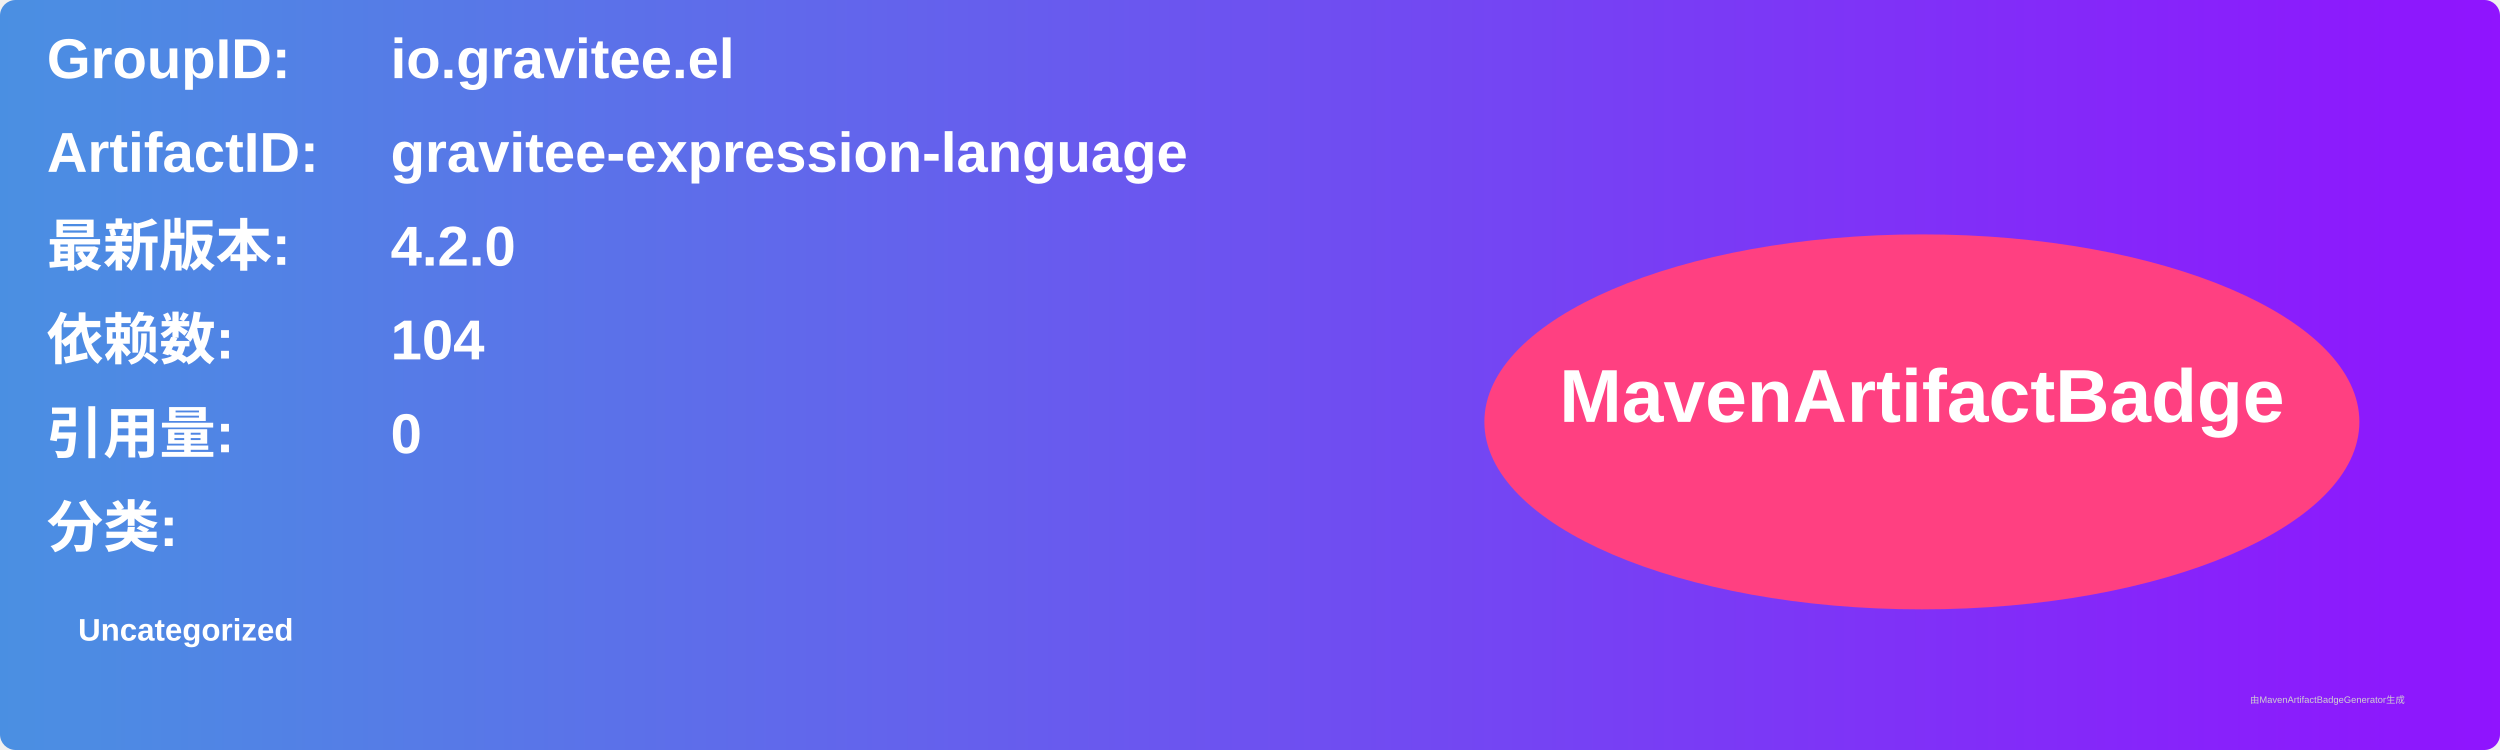
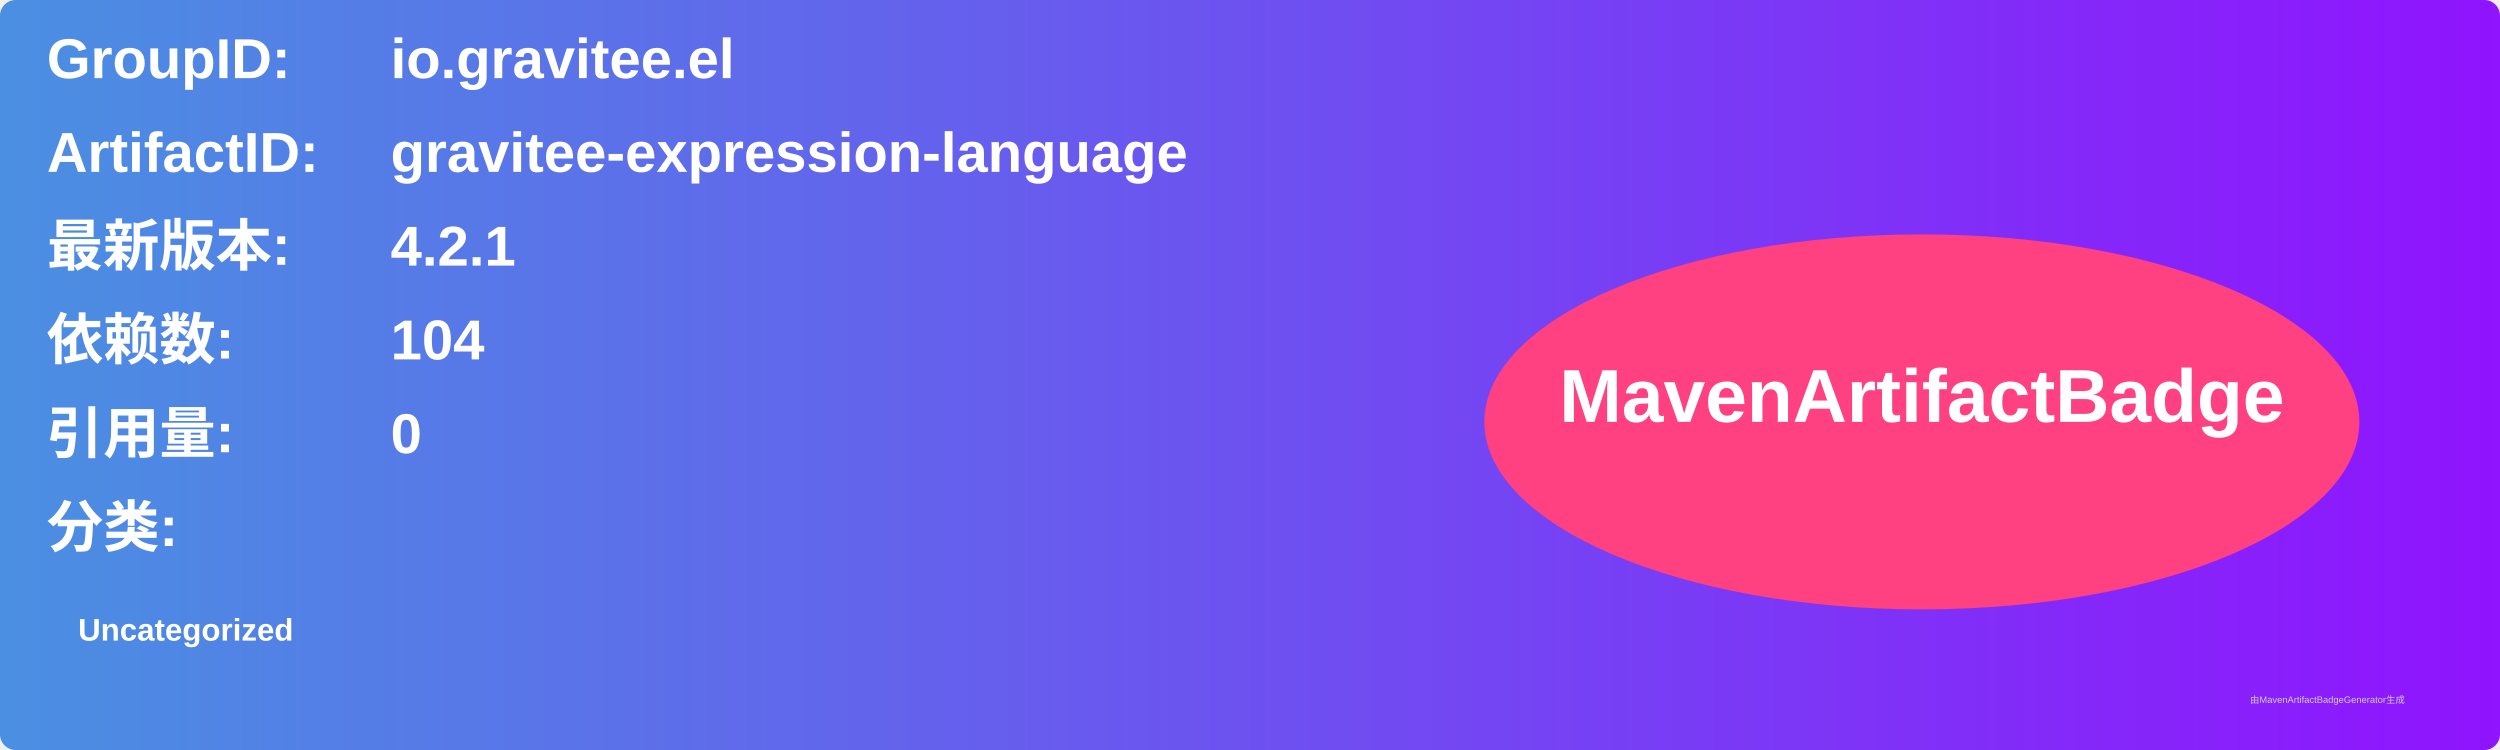
<svg xmlns="http://www.w3.org/2000/svg" width="800" height="240" viewBox="0 0 800 240">
  <linearGradient id="grad" x1="0%" y1="0%" x2="100%" y2="0%">
    <stop offset="0%" stop-color="#4a90e2" />
    <stop offset="100%" stop-color="#9013fe" />
  </linearGradient>
  <rect width="100%" height="100%" rx="5" ry="5" fill="url(#grad)" />
  <g transform="translate(15, 15)">
    <text x="0" y="10" font-family="Arial" font-size="18" fill="white" font-weight="bold" width="260">GroupID:</text>
    <text x="110" y="10" font-family="Arial" font-size="18" fill="white" font-weight="bold" width="460">io.gravitee.el</text>
    <text x="0" y="40" font-family="Arial" font-size="18" fill="white" font-weight="bold" width="260">ArtifactID:</text>
    <text x="110" y="40" font-family="Arial" font-size="18" fill="white" font-weight="bold" width="460">gravitee-expression-language</text>
    <text x="0" y="70" font-family="Arial" font-size="18" fill="white" font-weight="bold">最新版本:</text>
    <text x="110" y="70" font-family="Arial" font-size="18" fill="white" font-weight="bold">
-       <tspan font-weight="bold">4.2.0</tspan>
+       <tspan font-weight="bold">4.2.1</tspan>
    </text>
    <text x="0" y="100" font-family="Arial" font-size="18" fill="white" font-weight="bold">依赖数: </text>
    <text x="110" y="100" font-family="Arial" font-size="18" fill="white">
      <tspan font-weight="bold">104</tspan>
    </text>
    <text x="0" y="130" font-family="Arial" font-size="18" fill="white" font-weight="bold">引用量: </text>
    <text x="110" y="130" font-family="Arial" font-size="18" fill="white">
      <tspan font-weight="bold">0</tspan>
    </text>
    <text x="0" y="160" font-family="Arial" font-size="18" fill="white" font-weight="bold">分类:</text>
    <text x="10" y="190" font-family="Arial" font-size="10" fill="white">
      <tspan font-weight="bold">Uncategorized</tspan>
    </text>
    <ellipse cx="600" cy="120" rx="140" ry="60" fill="#ff4081" />
    <text x="600" y="120" text-anchor="middle" font-family="Arial" font-size="24" fill="white" font-weight="bold">MavenArtifactBadge</text>
  </g>
  <text x="720" y="225" font-family="Arial" font-size="3" fill="#d0d0d0">由MavenArtifactBadgeGenerator生成</text>
</svg>
